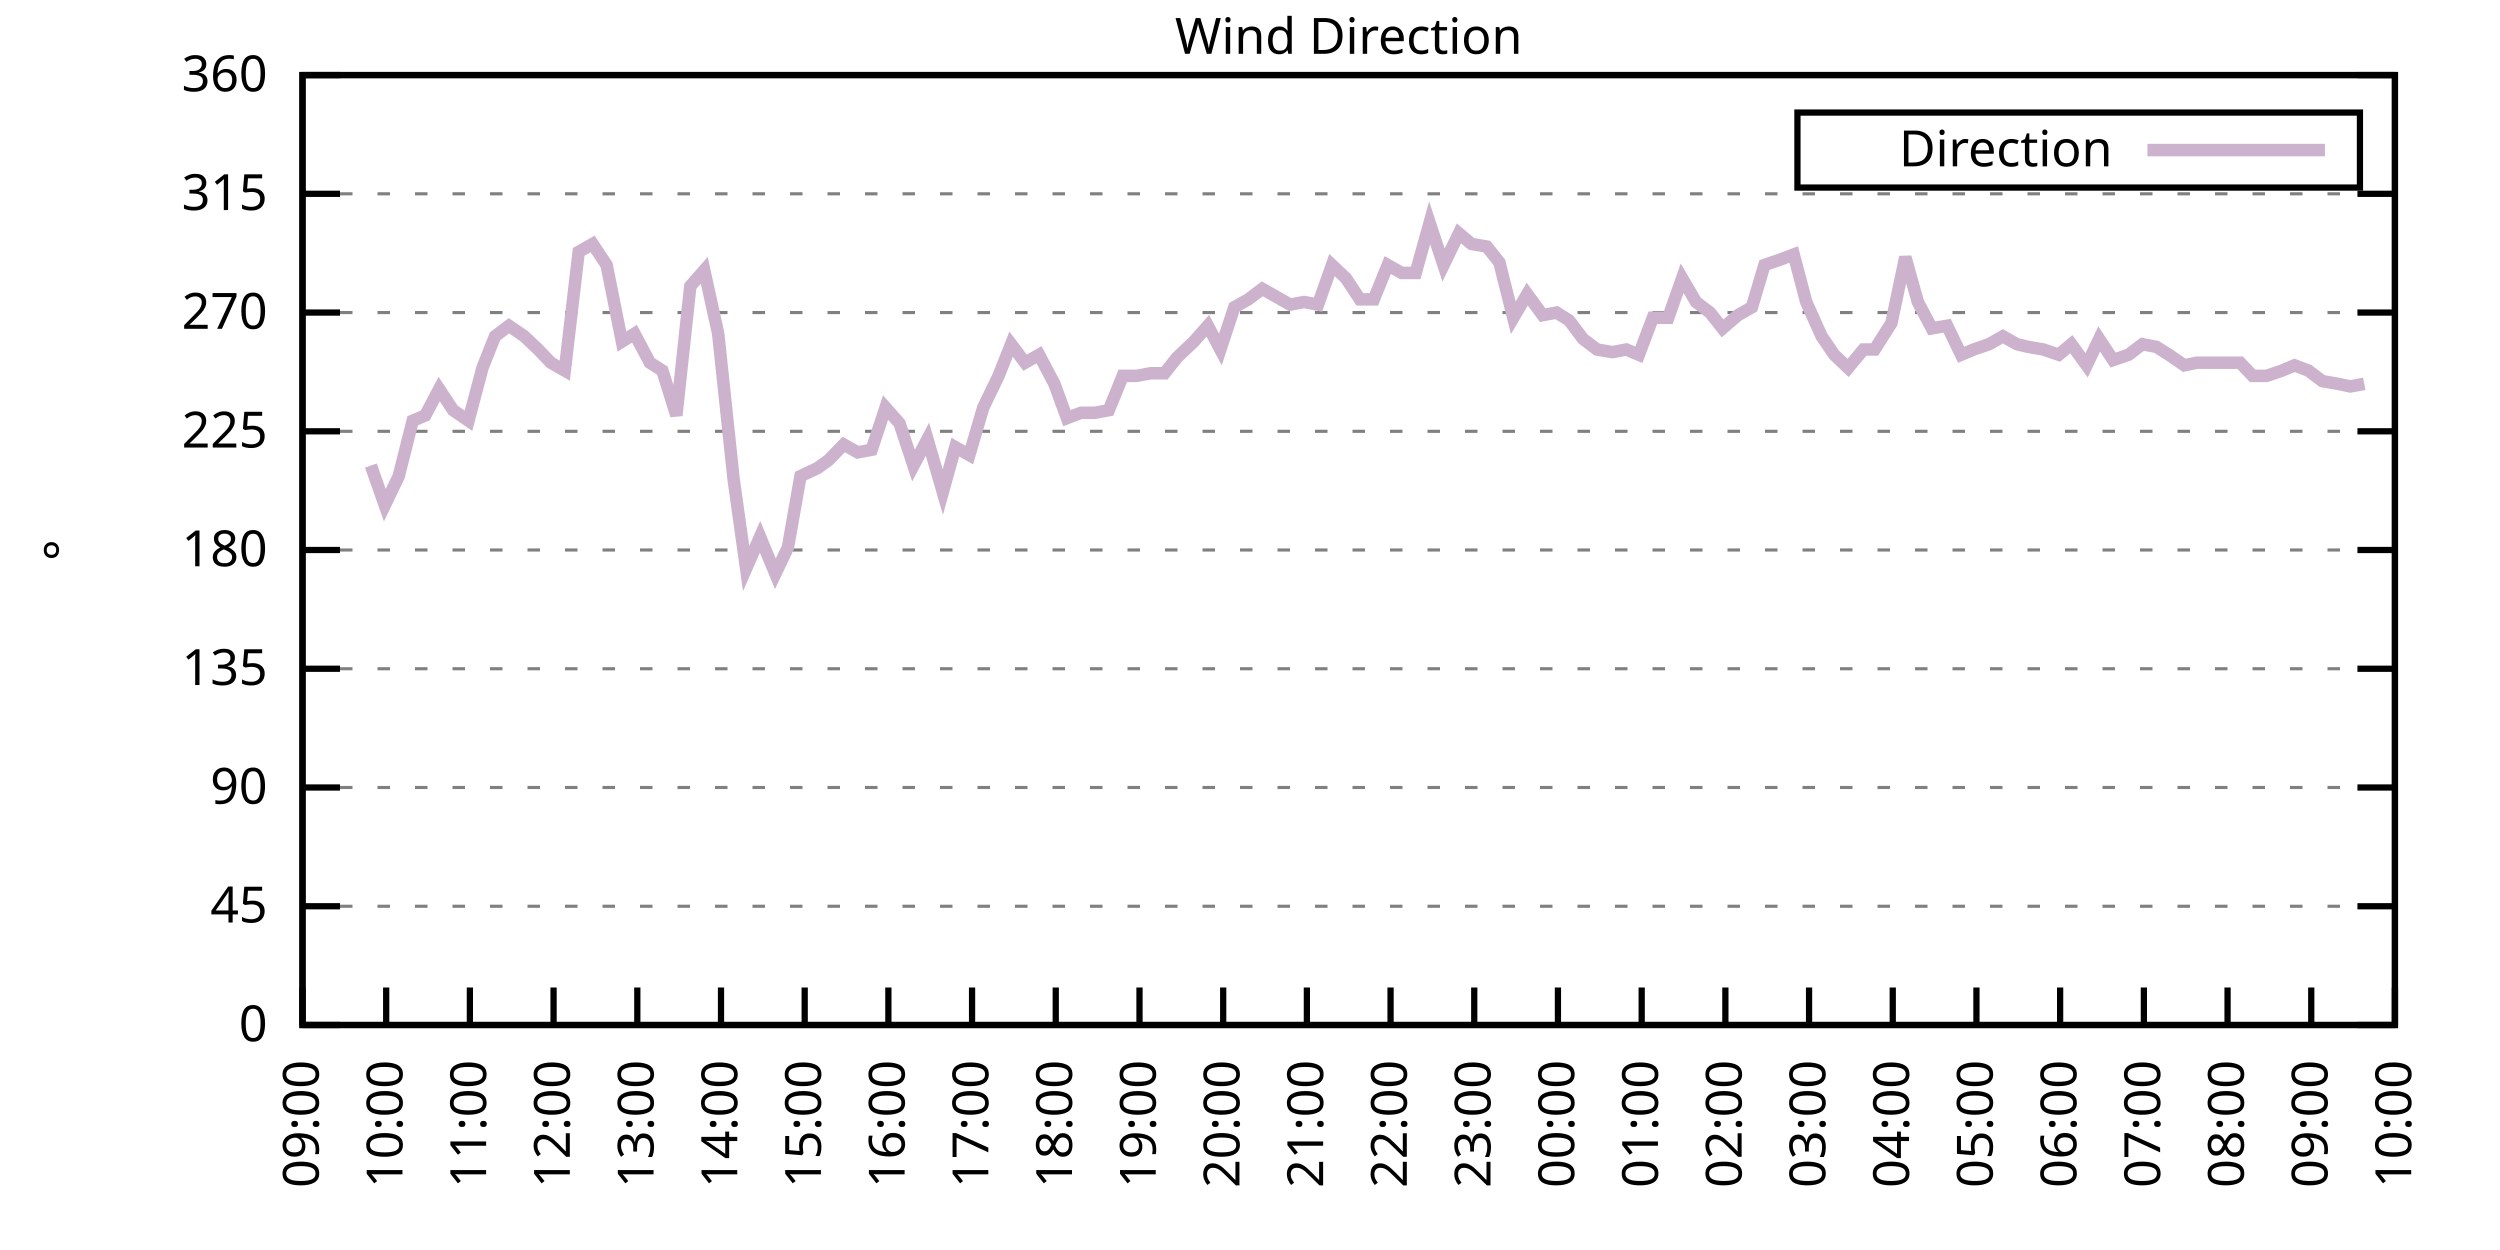
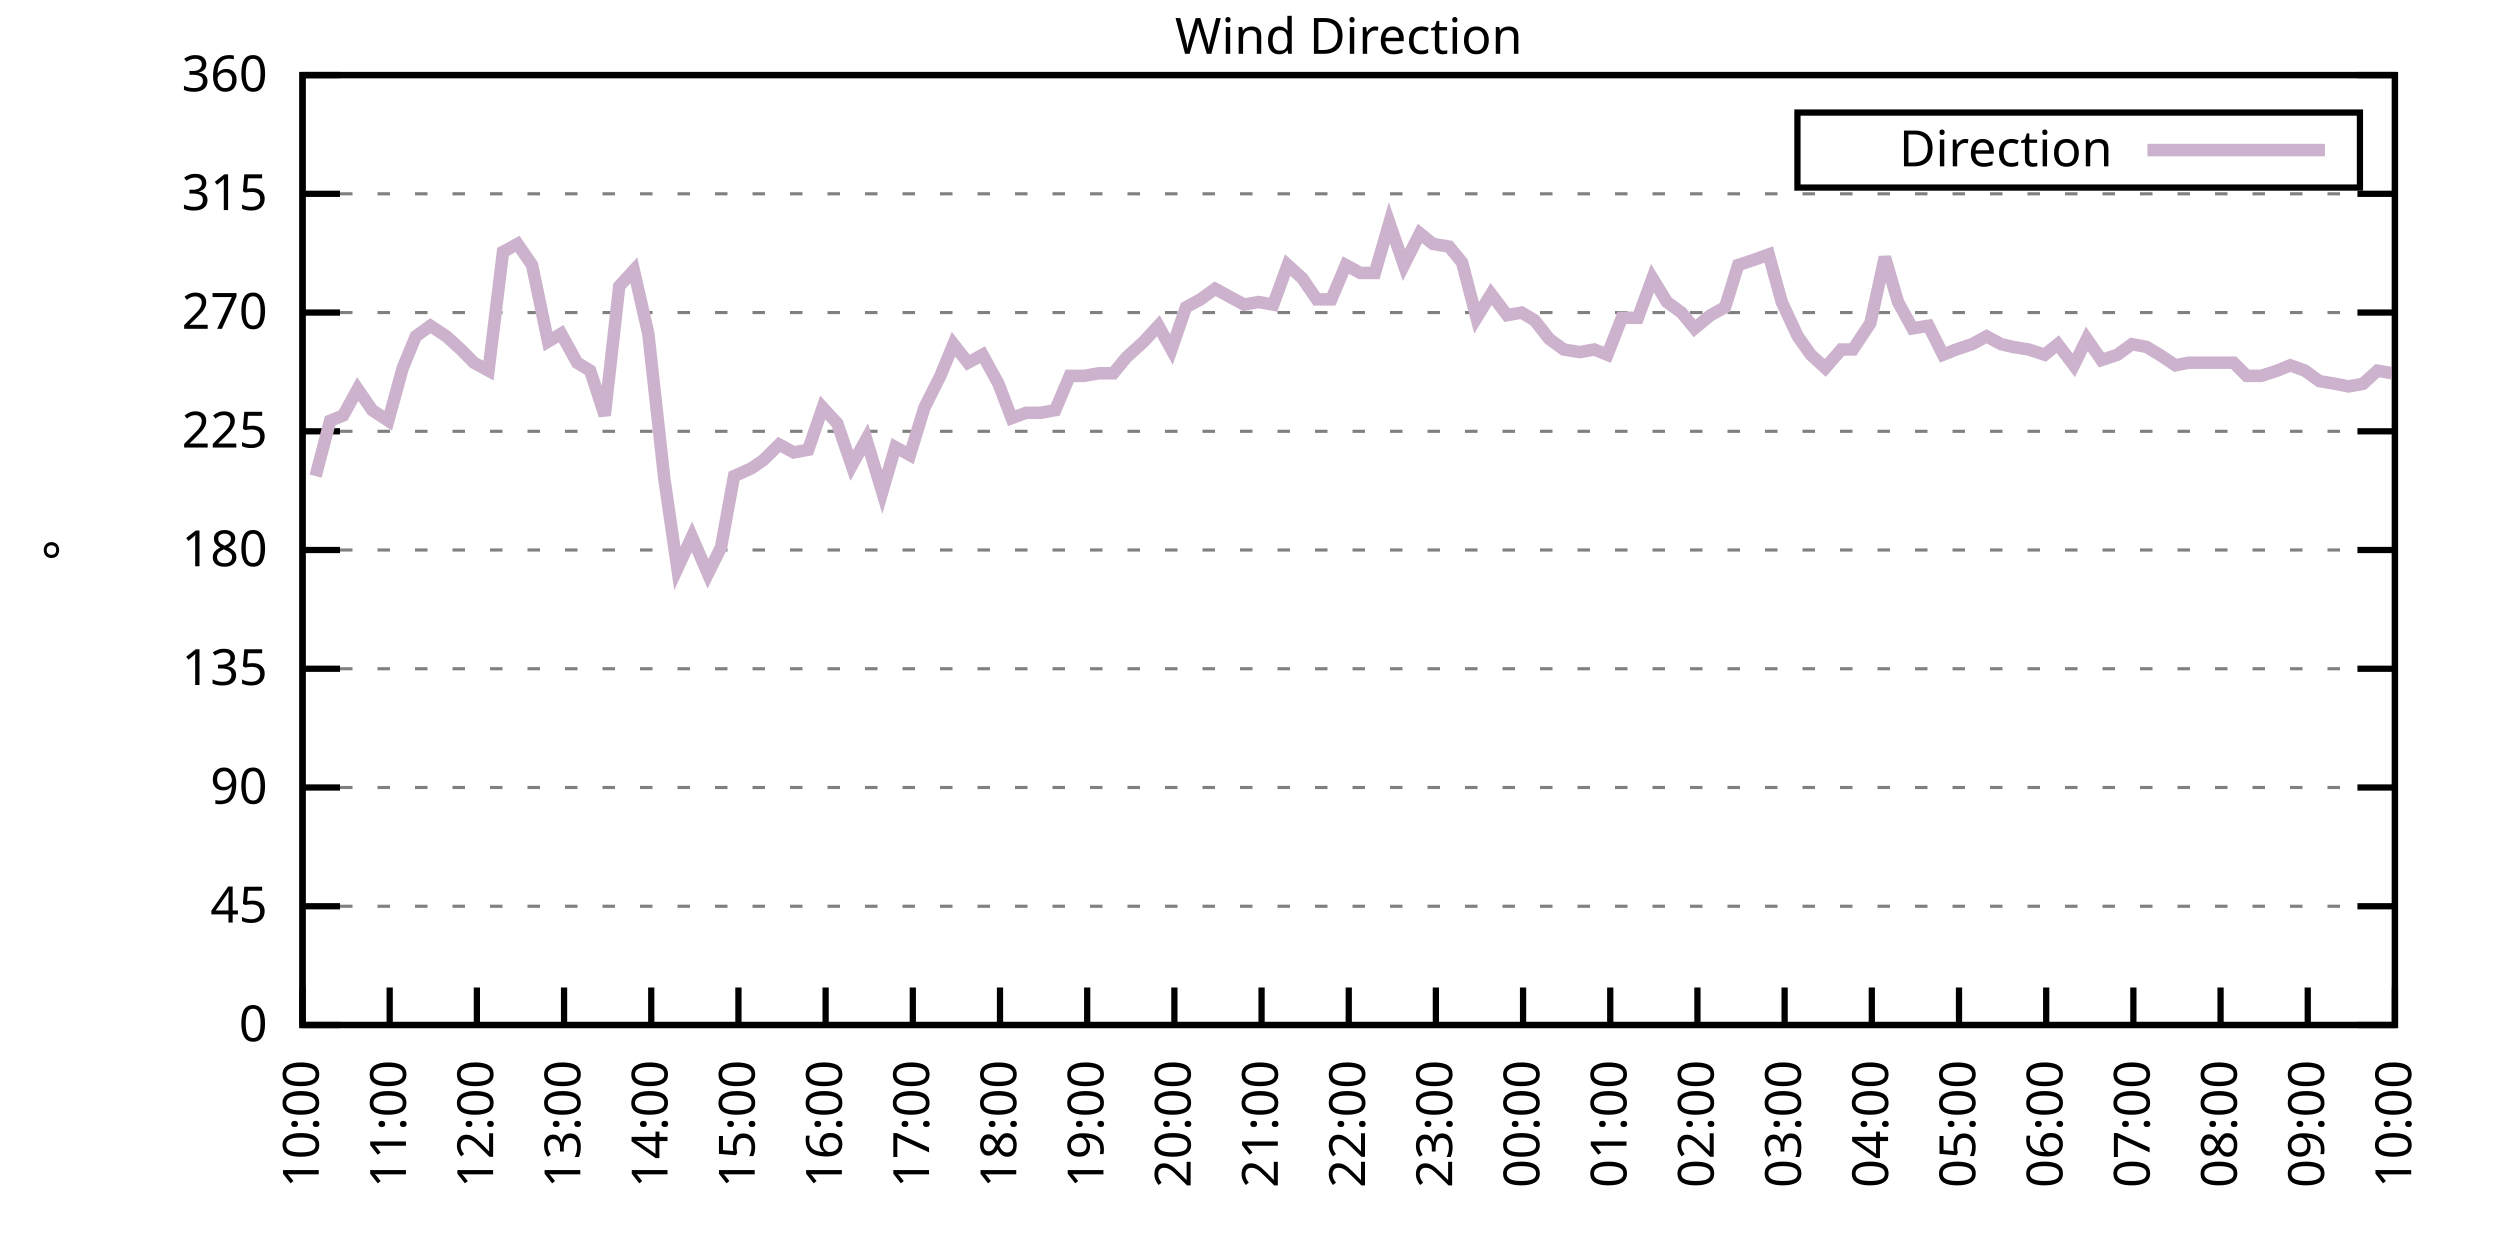
<svg xmlns="http://www.w3.org/2000/svg" xmlns:xlink="http://www.w3.org/1999/xlink" width="400" height="200" viewBox="0 0 400 200">
  <g id="gnuplot_canvas">
    <rect x="0" y="0" width="400" height="200" fill="none" />
    <defs>
      <circle id="gpDot" r="0.5" stroke-width="0.5" stroke="currentColor" />
      <path id="gpPt0" stroke-width="0.333" stroke="currentColor" d="M-1,0 h2 M0,-1 v2" />
      <path id="gpPt1" stroke-width="0.333" stroke="currentColor" d="M-1,-1 L1,1 M1,-1 L-1,1" />
      <path id="gpPt2" stroke-width="0.333" stroke="currentColor" d="M-1,0 L1,0 M0,-1 L0,1 M-1,-1 L1,1 M-1,1 L1,-1" />
      <rect id="gpPt3" stroke-width="0.333" stroke="currentColor" x="-1" y="-1" width="2" height="2" />
      <rect id="gpPt4" stroke-width="0.333" stroke="currentColor" fill="currentColor" x="-1" y="-1" width="2" height="2" />
      <circle id="gpPt5" stroke-width="0.333" stroke="currentColor" cx="0" cy="0" r="1" />
      <use xlink:href="#gpPt5" id="gpPt6" fill="currentColor" stroke="none" />
      <path id="gpPt7" stroke-width="0.333" stroke="currentColor" d="M0,-1.33 L-1.33,0.67 L1.33,0.67 z" />
      <use xlink:href="#gpPt7" id="gpPt8" fill="currentColor" stroke="none" />
      <use xlink:href="#gpPt7" id="gpPt9" stroke="currentColor" transform="rotate(180)" />
      <use xlink:href="#gpPt9" id="gpPt10" fill="currentColor" stroke="none" />
      <use xlink:href="#gpPt3" id="gpPt11" stroke="currentColor" transform="rotate(45)" />
      <use xlink:href="#gpPt11" id="gpPt12" fill="currentColor" stroke="none" />
      <path id="gpPt13" stroke-width="0.333" stroke="currentColor" d="M0,1.330 L1.265,0.411 L0.782,-1.067 L-0.782,-1.076 L-1.265,0.411 z" />
      <use xlink:href="#gpPt13" id="gpPt14" fill="currentColor" stroke="none" />
      <filter id="textbox" filterUnits="objectBoundingBox" x="0" y="0" height="1" width="1">
        <feFlood flood-color="white" flood-opacity="1" result="bgnd" />
        <feComposite in="SourceGraphic" in2="bgnd" operator="atop" />
      </filter>
      <filter id="greybox" filterUnits="objectBoundingBox" x="0" y="0" height="1" width="1">
        <feFlood flood-color="lightgrey" flood-opacity="1" result="grey" />
        <feComposite in="SourceGraphic" in2="grey" operator="atop" />
      </filter>
    </defs>
    <g fill="none" color="white" stroke="currentColor" stroke-width="1.00" stroke-linecap="butt" stroke-linejoin="miter">
</g>
    <g fill="none" color="black" stroke="currentColor" stroke-width="1.00" stroke-linecap="butt" stroke-linejoin="miter">
      <g stroke="none" shape-rendering="crispEdges">
        <polygon fill="rgb(255, 255, 255)" points="48.40,164.00 383.18,164.00 383.18,12.02 48.40,12.02 " />
      </g>
    </g>
    <g fill="none" color="black" stroke="currentColor" stroke-width="1.00" stroke-linecap="butt" stroke-linejoin="miter">
</g>
    <g fill="none" color="black" stroke="black" stroke-width="0.50" stroke-linecap="butt" stroke-linejoin="miter">
</g>
    <g fill="none" color="gray" stroke="currentColor" stroke-width="0.50" stroke-linecap="butt" stroke-linejoin="miter">
      <path stroke="gray" stroke-dasharray="2,4" class="gridline" d="M48.40,164.00 L383.19,164.00  " />
    </g>
    <g fill="none" color="gray" stroke="gray" stroke-width="1.00" stroke-linecap="butt" stroke-linejoin="miter">
</g>
    <g fill="none" color="black" stroke="currentColor" stroke-width="1.00" stroke-linecap="butt" stroke-linejoin="miter">
      <path stroke="black" d="M48.40,164.00 L54.40,164.00 M383.19,164.00 L377.19,164.00  " />
      <g transform="translate(42.80,166.60)" stroke="none" fill="black" font-family="Sans" font-size="8.00" text-anchor="end">
        <text>
          <tspan font-family="Sans"> 0</tspan>
        </text>
      </g>
    </g>
    <g fill="none" color="black" stroke="currentColor" stroke-width="1.00" stroke-linecap="butt" stroke-linejoin="miter">
</g>
    <g fill="none" color="black" stroke="black" stroke-width="0.50" stroke-linecap="butt" stroke-linejoin="miter">
</g>
    <g fill="none" color="gray" stroke="currentColor" stroke-width="0.50" stroke-linecap="butt" stroke-linejoin="miter">
      <path stroke="gray" stroke-dasharray="2,4" class="gridline" d="M48.40,145.00 L383.19,145.00  " />
    </g>
    <g fill="none" color="gray" stroke="gray" stroke-width="1.00" stroke-linecap="butt" stroke-linejoin="miter">
</g>
    <g fill="none" color="black" stroke="currentColor" stroke-width="1.00" stroke-linecap="butt" stroke-linejoin="miter">
      <path stroke="black" d="M48.40,145.00 L54.40,145.00 M383.19,145.00 L377.19,145.00  " />
      <g transform="translate(42.80,147.60)" stroke="none" fill="black" font-family="Sans" font-size="8.00" text-anchor="end">
        <text>
          <tspan font-family="Sans"> 45</tspan>
        </text>
      </g>
    </g>
    <g fill="none" color="black" stroke="currentColor" stroke-width="1.00" stroke-linecap="butt" stroke-linejoin="miter">
</g>
    <g fill="none" color="black" stroke="black" stroke-width="0.50" stroke-linecap="butt" stroke-linejoin="miter">
</g>
    <g fill="none" color="gray" stroke="currentColor" stroke-width="0.50" stroke-linecap="butt" stroke-linejoin="miter">
      <path stroke="gray" stroke-dasharray="2,4" class="gridline" d="M48.40,126.00 L383.19,126.00  " />
    </g>
    <g fill="none" color="gray" stroke="gray" stroke-width="1.00" stroke-linecap="butt" stroke-linejoin="miter">
</g>
    <g fill="none" color="black" stroke="currentColor" stroke-width="1.00" stroke-linecap="butt" stroke-linejoin="miter">
      <path stroke="black" d="M48.40,126.00 L54.40,126.00 M383.19,126.00 L377.19,126.00  " />
      <g transform="translate(42.80,128.60)" stroke="none" fill="black" font-family="Sans" font-size="8.00" text-anchor="end">
        <text>
          <tspan font-family="Sans"> 90</tspan>
        </text>
      </g>
    </g>
    <g fill="none" color="black" stroke="currentColor" stroke-width="1.00" stroke-linecap="butt" stroke-linejoin="miter">
</g>
    <g fill="none" color="black" stroke="black" stroke-width="0.50" stroke-linecap="butt" stroke-linejoin="miter">
</g>
    <g fill="none" color="gray" stroke="currentColor" stroke-width="0.50" stroke-linecap="butt" stroke-linejoin="miter">
      <path stroke="gray" stroke-dasharray="2,4" class="gridline" d="M48.40,107.00 L383.19,107.00  " />
    </g>
    <g fill="none" color="gray" stroke="gray" stroke-width="1.00" stroke-linecap="butt" stroke-linejoin="miter">
</g>
    <g fill="none" color="black" stroke="currentColor" stroke-width="1.00" stroke-linecap="butt" stroke-linejoin="miter">
      <path stroke="black" d="M48.40,107.00 L54.40,107.00 M383.19,107.00 L377.19,107.00  " />
      <g transform="translate(42.80,109.60)" stroke="none" fill="black" font-family="Sans" font-size="8.00" text-anchor="end">
        <text>
          <tspan font-family="Sans"> 135</tspan>
        </text>
      </g>
    </g>
    <g fill="none" color="black" stroke="currentColor" stroke-width="1.00" stroke-linecap="butt" stroke-linejoin="miter">
</g>
    <g fill="none" color="black" stroke="black" stroke-width="0.50" stroke-linecap="butt" stroke-linejoin="miter">
</g>
    <g fill="none" color="gray" stroke="currentColor" stroke-width="0.50" stroke-linecap="butt" stroke-linejoin="miter">
      <path stroke="gray" stroke-dasharray="2,4" class="gridline" d="M48.40,88.00 L383.19,88.00  " />
    </g>
    <g fill="none" color="gray" stroke="gray" stroke-width="1.00" stroke-linecap="butt" stroke-linejoin="miter">
</g>
    <g fill="none" color="black" stroke="currentColor" stroke-width="1.00" stroke-linecap="butt" stroke-linejoin="miter">
      <path stroke="black" d="M48.40,88.00 L54.40,88.00 M383.19,88.00 L377.19,88.00  " />
      <g transform="translate(42.80,90.60)" stroke="none" fill="black" font-family="Sans" font-size="8.00" text-anchor="end">
        <text>
          <tspan font-family="Sans"> 180</tspan>
        </text>
      </g>
    </g>
    <g fill="none" color="black" stroke="currentColor" stroke-width="1.00" stroke-linecap="butt" stroke-linejoin="miter">
</g>
    <g fill="none" color="black" stroke="black" stroke-width="0.50" stroke-linecap="butt" stroke-linejoin="miter">
</g>
    <g fill="none" color="gray" stroke="currentColor" stroke-width="0.50" stroke-linecap="butt" stroke-linejoin="miter">
      <path stroke="gray" stroke-dasharray="2,4" class="gridline" d="M48.40,69.01 L383.19,69.01  " />
    </g>
    <g fill="none" color="gray" stroke="gray" stroke-width="1.00" stroke-linecap="butt" stroke-linejoin="miter">
</g>
    <g fill="none" color="black" stroke="currentColor" stroke-width="1.00" stroke-linecap="butt" stroke-linejoin="miter">
      <path stroke="black" d="M48.40,69.01 L54.40,69.01 M383.19,69.01 L377.19,69.01  " />
      <g transform="translate(42.80,71.61)" stroke="none" fill="black" font-family="Sans" font-size="8.00" text-anchor="end">
        <text>
          <tspan font-family="Sans"> 225</tspan>
        </text>
      </g>
    </g>
    <g fill="none" color="black" stroke="currentColor" stroke-width="1.00" stroke-linecap="butt" stroke-linejoin="miter">
</g>
    <g fill="none" color="black" stroke="black" stroke-width="0.50" stroke-linecap="butt" stroke-linejoin="miter">
</g>
    <g fill="none" color="gray" stroke="currentColor" stroke-width="0.50" stroke-linecap="butt" stroke-linejoin="miter">
      <path stroke="gray" stroke-dasharray="2,4" class="gridline" d="M48.40,50.01 L383.19,50.01  " />
    </g>
    <g fill="none" color="gray" stroke="gray" stroke-width="1.00" stroke-linecap="butt" stroke-linejoin="miter">
</g>
    <g fill="none" color="black" stroke="currentColor" stroke-width="1.00" stroke-linecap="butt" stroke-linejoin="miter">
      <path stroke="black" d="M48.40,50.01 L54.40,50.01 M383.19,50.01 L377.19,50.01  " />
      <g transform="translate(42.80,52.61)" stroke="none" fill="black" font-family="Sans" font-size="8.00" text-anchor="end">
        <text>
          <tspan font-family="Sans"> 270</tspan>
        </text>
      </g>
    </g>
    <g fill="none" color="black" stroke="currentColor" stroke-width="1.00" stroke-linecap="butt" stroke-linejoin="miter">
</g>
    <g fill="none" color="black" stroke="black" stroke-width="0.50" stroke-linecap="butt" stroke-linejoin="miter">
</g>
    <g fill="none" color="gray" stroke="currentColor" stroke-width="0.50" stroke-linecap="butt" stroke-linejoin="miter">
      <path stroke="gray" stroke-dasharray="2,4" class="gridline" d="M48.40,31.01 L383.19,31.01  " />
    </g>
    <g fill="none" color="gray" stroke="gray" stroke-width="1.00" stroke-linecap="butt" stroke-linejoin="miter">
</g>
    <g fill="none" color="black" stroke="currentColor" stroke-width="1.00" stroke-linecap="butt" stroke-linejoin="miter">
      <path stroke="black" d="M48.40,31.01 L54.40,31.01 M383.19,31.01 L377.19,31.01  " />
      <g transform="translate(42.80,33.61)" stroke="none" fill="black" font-family="Sans" font-size="8.00" text-anchor="end">
        <text>
          <tspan font-family="Sans"> 315</tspan>
        </text>
      </g>
    </g>
    <g fill="none" color="black" stroke="currentColor" stroke-width="1.00" stroke-linecap="butt" stroke-linejoin="miter">
</g>
    <g fill="none" color="black" stroke="black" stroke-width="0.50" stroke-linecap="butt" stroke-linejoin="miter">
</g>
    <g fill="none" color="gray" stroke="currentColor" stroke-width="0.50" stroke-linecap="butt" stroke-linejoin="miter">
      <path stroke="gray" stroke-dasharray="2,4" class="gridline" d="M48.40,12.01 L383.19,12.01  " />
    </g>
    <g fill="none" color="gray" stroke="gray" stroke-width="1.00" stroke-linecap="butt" stroke-linejoin="miter">
</g>
    <g fill="none" color="black" stroke="currentColor" stroke-width="1.00" stroke-linecap="butt" stroke-linejoin="miter">
      <path stroke="black" d="M48.40,12.01 L54.40,12.01 M383.19,12.01 L377.19,12.01  " />
      <g transform="translate(42.80,14.61)" stroke="none" fill="black" font-family="Sans" font-size="8.00" text-anchor="end">
        <text>
          <tspan font-family="Sans"> 360</tspan>
        </text>
      </g>
    </g>
    <g fill="none" color="black" stroke="currentColor" stroke-width="1.00" stroke-linecap="butt" stroke-linejoin="miter">
      <path stroke="black" d="M48.40,164.00 L48.40,158.00  " />
      <g transform="translate(51.00,169.60) rotate(270.00)" stroke="none" fill="black" font-family="Sans" font-size="8.00" text-anchor="end">
        <text>
-           <tspan font-family="Sans">09:00</tspan>
-         </text>
-       </g>
-     </g>
-     <g fill="none" color="black" stroke="currentColor" stroke-width="1.00" stroke-linecap="butt" stroke-linejoin="miter">
-       <path stroke="black" d="M61.79,164.00 L61.79,158.00  " />
-       <g transform="translate(64.39,169.60) rotate(270.00)" stroke="none" fill="black" font-family="Sans" font-size="8.00" text-anchor="end">
-         <text>
          <tspan font-family="Sans">10:00</tspan>
        </text>
      </g>
    </g>
    <g fill="none" color="black" stroke="currentColor" stroke-width="1.00" stroke-linecap="butt" stroke-linejoin="miter">
-       <path stroke="black" d="M75.18,164.00 L75.18,158.00  " />
-       <g transform="translate(77.78,169.60) rotate(270.00)" stroke="none" fill="black" font-family="Sans" font-size="8.00" text-anchor="end">
+       <path stroke="black" d="M62.35,164.00 L62.35,158.00  " />
+       <g transform="translate(64.95,169.60) rotate(270.00)" stroke="none" fill="black" font-family="Sans" font-size="8.00" text-anchor="end">
        <text>
          <tspan font-family="Sans">11:00</tspan>
        </text>
      </g>
    </g>
    <g fill="none" color="black" stroke="currentColor" stroke-width="1.00" stroke-linecap="butt" stroke-linejoin="miter">
-       <path stroke="black" d="M88.57,164.00 L88.57,158.00  " />
-       <g transform="translate(91.17,169.60) rotate(270.00)" stroke="none" fill="black" font-family="Sans" font-size="8.00" text-anchor="end">
+       <path stroke="black" d="M76.30,164.00 L76.30,158.00  " />
+       <g transform="translate(78.90,169.60) rotate(270.00)" stroke="none" fill="black" font-family="Sans" font-size="8.00" text-anchor="end">
        <text>
          <tspan font-family="Sans">12:00</tspan>
        </text>
      </g>
    </g>
    <g fill="none" color="black" stroke="currentColor" stroke-width="1.00" stroke-linecap="butt" stroke-linejoin="miter">
-       <path stroke="black" d="M101.97,164.00 L101.97,158.00  " />
-       <g transform="translate(104.57,169.60) rotate(270.00)" stroke="none" fill="black" font-family="Sans" font-size="8.00" text-anchor="end">
+       <path stroke="black" d="M90.25,164.00 L90.25,158.00  " />
+       <g transform="translate(92.85,169.60) rotate(270.00)" stroke="none" fill="black" font-family="Sans" font-size="8.00" text-anchor="end">
        <text>
          <tspan font-family="Sans">13:00</tspan>
        </text>
      </g>
    </g>
    <g fill="none" color="black" stroke="currentColor" stroke-width="1.00" stroke-linecap="butt" stroke-linejoin="miter">
-       <path stroke="black" d="M115.36,164.00 L115.36,158.00  " />
-       <g transform="translate(117.96,169.60) rotate(270.00)" stroke="none" fill="black" font-family="Sans" font-size="8.00" text-anchor="end">
+       <path stroke="black" d="M104.20,164.00 L104.20,158.00  " />
+       <g transform="translate(106.80,169.60) rotate(270.00)" stroke="none" fill="black" font-family="Sans" font-size="8.00" text-anchor="end">
        <text>
          <tspan font-family="Sans">14:00</tspan>
        </text>
      </g>
    </g>
    <g fill="none" color="black" stroke="currentColor" stroke-width="1.00" stroke-linecap="butt" stroke-linejoin="miter">
-       <path stroke="black" d="M128.75,164.00 L128.75,158.00  " />
-       <g transform="translate(131.35,169.60) rotate(270.00)" stroke="none" fill="black" font-family="Sans" font-size="8.00" text-anchor="end">
+       <path stroke="black" d="M118.15,164.00 L118.15,158.00  " />
+       <g transform="translate(120.75,169.60) rotate(270.00)" stroke="none" fill="black" font-family="Sans" font-size="8.00" text-anchor="end">
        <text>
          <tspan font-family="Sans">15:00</tspan>
        </text>
      </g>
    </g>
    <g fill="none" color="black" stroke="currentColor" stroke-width="1.00" stroke-linecap="butt" stroke-linejoin="miter">
-       <path stroke="black" d="M142.14,164.00 L142.14,158.00  " />
-       <g transform="translate(144.74,169.60) rotate(270.00)" stroke="none" fill="black" font-family="Sans" font-size="8.00" text-anchor="end">
+       <path stroke="black" d="M132.10,164.00 L132.10,158.00  " />
+       <g transform="translate(134.70,169.60) rotate(270.00)" stroke="none" fill="black" font-family="Sans" font-size="8.00" text-anchor="end">
        <text>
          <tspan font-family="Sans">16:00</tspan>
        </text>
      </g>
    </g>
    <g fill="none" color="black" stroke="currentColor" stroke-width="1.00" stroke-linecap="butt" stroke-linejoin="miter">
-       <path stroke="black" d="M155.53,164.00 L155.53,158.00  " />
-       <g transform="translate(158.13,169.60) rotate(270.00)" stroke="none" fill="black" font-family="Sans" font-size="8.00" text-anchor="end">
+       <path stroke="black" d="M146.05,164.00 L146.05,158.00  " />
+       <g transform="translate(148.65,169.60) rotate(270.00)" stroke="none" fill="black" font-family="Sans" font-size="8.00" text-anchor="end">
        <text>
          <tspan font-family="Sans">17:00</tspan>
        </text>
      </g>
    </g>
    <g fill="none" color="black" stroke="currentColor" stroke-width="1.00" stroke-linecap="butt" stroke-linejoin="miter">
-       <path stroke="black" d="M168.92,164.00 L168.92,158.00  " />
-       <g transform="translate(171.52,169.60) rotate(270.00)" stroke="none" fill="black" font-family="Sans" font-size="8.00" text-anchor="end">
+       <path stroke="black" d="M160.00,164.00 L160.00,158.00  " />
+       <g transform="translate(162.60,169.60) rotate(270.00)" stroke="none" fill="black" font-family="Sans" font-size="8.00" text-anchor="end">
        <text>
          <tspan font-family="Sans">18:00</tspan>
        </text>
      </g>
    </g>
    <g fill="none" color="black" stroke="currentColor" stroke-width="1.00" stroke-linecap="butt" stroke-linejoin="miter">
-       <path stroke="black" d="M182.32,164.00 L182.32,158.00  " />
-       <g transform="translate(184.92,169.60) rotate(270.00)" stroke="none" fill="black" font-family="Sans" font-size="8.00" text-anchor="end">
+       <path stroke="black" d="M173.95,164.00 L173.95,158.00  " />
+       <g transform="translate(176.55,169.60) rotate(270.00)" stroke="none" fill="black" font-family="Sans" font-size="8.00" text-anchor="end">
        <text>
          <tspan font-family="Sans">19:00</tspan>
        </text>
      </g>
    </g>
    <g fill="none" color="black" stroke="currentColor" stroke-width="1.00" stroke-linecap="butt" stroke-linejoin="miter">
-       <path stroke="black" d="M195.71,164.00 L195.71,158.00  " />
-       <g transform="translate(198.31,169.60) rotate(270.00)" stroke="none" fill="black" font-family="Sans" font-size="8.00" text-anchor="end">
+       <path stroke="black" d="M187.90,164.00 L187.90,158.00  " />
+       <g transform="translate(190.50,169.60) rotate(270.00)" stroke="none" fill="black" font-family="Sans" font-size="8.00" text-anchor="end">
        <text>
          <tspan font-family="Sans">20:00</tspan>
        </text>
      </g>
    </g>
    <g fill="none" color="black" stroke="currentColor" stroke-width="1.00" stroke-linecap="butt" stroke-linejoin="miter">
-       <path stroke="black" d="M209.10,164.00 L209.10,158.00  " />
-       <g transform="translate(211.70,169.60) rotate(270.00)" stroke="none" fill="black" font-family="Sans" font-size="8.00" text-anchor="end">
+       <path stroke="black" d="M201.85,164.00 L201.85,158.00  " />
+       <g transform="translate(204.45,169.60) rotate(270.00)" stroke="none" fill="black" font-family="Sans" font-size="8.00" text-anchor="end">
        <text>
          <tspan font-family="Sans">21:00</tspan>
        </text>
      </g>
    </g>
    <g fill="none" color="black" stroke="currentColor" stroke-width="1.00" stroke-linecap="butt" stroke-linejoin="miter">
-       <path stroke="black" d="M222.49,164.00 L222.49,158.00  " />
-       <g transform="translate(225.09,169.60) rotate(270.00)" stroke="none" fill="black" font-family="Sans" font-size="8.00" text-anchor="end">
+       <path stroke="black" d="M215.80,164.00 L215.80,158.00  " />
+       <g transform="translate(218.40,169.60) rotate(270.00)" stroke="none" fill="black" font-family="Sans" font-size="8.00" text-anchor="end">
        <text>
          <tspan font-family="Sans">22:00</tspan>
        </text>
      </g>
    </g>
    <g fill="none" color="black" stroke="currentColor" stroke-width="1.00" stroke-linecap="butt" stroke-linejoin="miter">
-       <path stroke="black" d="M235.88,164.00 L235.88,158.00  " />
-       <g transform="translate(238.48,169.60) rotate(270.00)" stroke="none" fill="black" font-family="Sans" font-size="8.00" text-anchor="end">
+       <path stroke="black" d="M229.74,164.00 L229.74,158.00  " />
+       <g transform="translate(232.34,169.60) rotate(270.00)" stroke="none" fill="black" font-family="Sans" font-size="8.00" text-anchor="end">
        <text>
          <tspan font-family="Sans">23:00</tspan>
        </text>
      </g>
    </g>
    <g fill="none" color="black" stroke="currentColor" stroke-width="1.00" stroke-linecap="butt" stroke-linejoin="miter">
-       <path stroke="black" d="M249.27,164.00 L249.27,158.00  " />
-       <g transform="translate(251.87,169.60) rotate(270.00)" stroke="none" fill="black" font-family="Sans" font-size="8.00" text-anchor="end">
+       <path stroke="black" d="M243.69,164.00 L243.69,158.00  " />
+       <g transform="translate(246.29,169.60) rotate(270.00)" stroke="none" fill="black" font-family="Sans" font-size="8.00" text-anchor="end">
        <text>
          <tspan font-family="Sans">00:00</tspan>
        </text>
      </g>
    </g>
    <g fill="none" color="black" stroke="currentColor" stroke-width="1.00" stroke-linecap="butt" stroke-linejoin="miter">
-       <path stroke="black" d="M262.67,164.00 L262.67,158.00  " />
-       <g transform="translate(265.27,169.60) rotate(270.00)" stroke="none" fill="black" font-family="Sans" font-size="8.00" text-anchor="end">
+       <path stroke="black" d="M257.64,164.00 L257.64,158.00  " />
+       <g transform="translate(260.24,169.60) rotate(270.00)" stroke="none" fill="black" font-family="Sans" font-size="8.00" text-anchor="end">
        <text>
          <tspan font-family="Sans">01:00</tspan>
        </text>
      </g>
    </g>
    <g fill="none" color="black" stroke="currentColor" stroke-width="1.00" stroke-linecap="butt" stroke-linejoin="miter">
-       <path stroke="black" d="M276.06,164.00 L276.06,158.00  " />
-       <g transform="translate(278.66,169.60) rotate(270.00)" stroke="none" fill="black" font-family="Sans" font-size="8.00" text-anchor="end">
+       <path stroke="black" d="M271.59,164.00 L271.59,158.00  " />
+       <g transform="translate(274.19,169.60) rotate(270.00)" stroke="none" fill="black" font-family="Sans" font-size="8.00" text-anchor="end">
        <text>
          <tspan font-family="Sans">02:00</tspan>
        </text>
      </g>
    </g>
    <g fill="none" color="black" stroke="currentColor" stroke-width="1.00" stroke-linecap="butt" stroke-linejoin="miter">
-       <path stroke="black" d="M289.45,164.00 L289.45,158.00  " />
-       <g transform="translate(292.05,169.60) rotate(270.00)" stroke="none" fill="black" font-family="Sans" font-size="8.00" text-anchor="end">
+       <path stroke="black" d="M285.54,164.00 L285.54,158.00  " />
+       <g transform="translate(288.14,169.60) rotate(270.00)" stroke="none" fill="black" font-family="Sans" font-size="8.00" text-anchor="end">
        <text>
          <tspan font-family="Sans">03:00</tspan>
        </text>
      </g>
    </g>
    <g fill="none" color="black" stroke="currentColor" stroke-width="1.00" stroke-linecap="butt" stroke-linejoin="miter">
-       <path stroke="black" d="M302.84,164.00 L302.84,158.00  " />
-       <g transform="translate(305.44,169.60) rotate(270.00)" stroke="none" fill="black" font-family="Sans" font-size="8.00" text-anchor="end">
+       <path stroke="black" d="M299.49,164.00 L299.49,158.00  " />
+       <g transform="translate(302.09,169.60) rotate(270.00)" stroke="none" fill="black" font-family="Sans" font-size="8.00" text-anchor="end">
        <text>
          <tspan font-family="Sans">04:00</tspan>
        </text>
      </g>
    </g>
    <g fill="none" color="black" stroke="currentColor" stroke-width="1.00" stroke-linecap="butt" stroke-linejoin="miter">
-       <path stroke="black" d="M316.23,164.00 L316.23,158.00  " />
-       <g transform="translate(318.83,169.60) rotate(270.00)" stroke="none" fill="black" font-family="Sans" font-size="8.00" text-anchor="end">
+       <path stroke="black" d="M313.44,164.00 L313.44,158.00  " />
+       <g transform="translate(316.04,169.60) rotate(270.00)" stroke="none" fill="black" font-family="Sans" font-size="8.00" text-anchor="end">
        <text>
          <tspan font-family="Sans">05:00</tspan>
        </text>
      </g>
    </g>
    <g fill="none" color="black" stroke="currentColor" stroke-width="1.00" stroke-linecap="butt" stroke-linejoin="miter">
-       <path stroke="black" d="M329.62,164.00 L329.62,158.00  " />
-       <g transform="translate(332.22,169.60) rotate(270.00)" stroke="none" fill="black" font-family="Sans" font-size="8.00" text-anchor="end">
+       <path stroke="black" d="M327.39,164.00 L327.39,158.00  " />
+       <g transform="translate(329.99,169.60) rotate(270.00)" stroke="none" fill="black" font-family="Sans" font-size="8.00" text-anchor="end">
        <text>
          <tspan font-family="Sans">06:00</tspan>
        </text>
      </g>
    </g>
    <g fill="none" color="black" stroke="currentColor" stroke-width="1.00" stroke-linecap="butt" stroke-linejoin="miter">
-       <path stroke="black" d="M343.02,164.00 L343.02,158.00  " />
-       <g transform="translate(345.62,169.60) rotate(270.00)" stroke="none" fill="black" font-family="Sans" font-size="8.00" text-anchor="end">
+       <path stroke="black" d="M341.34,164.00 L341.34,158.00  " />
+       <g transform="translate(343.94,169.60) rotate(270.00)" stroke="none" fill="black" font-family="Sans" font-size="8.00" text-anchor="end">
        <text>
          <tspan font-family="Sans">07:00</tspan>
        </text>
      </g>
    </g>
    <g fill="none" color="black" stroke="currentColor" stroke-width="1.00" stroke-linecap="butt" stroke-linejoin="miter">
-       <path stroke="black" d="M356.41,164.00 L356.41,158.00  " />
-       <g transform="translate(359.01,169.60) rotate(270.00)" stroke="none" fill="black" font-family="Sans" font-size="8.00" text-anchor="end">
+       <path stroke="black" d="M355.29,164.00 L355.29,158.00  " />
+       <g transform="translate(357.89,169.60) rotate(270.00)" stroke="none" fill="black" font-family="Sans" font-size="8.00" text-anchor="end">
        <text>
          <tspan font-family="Sans">08:00</tspan>
        </text>
      </g>
    </g>
    <g fill="none" color="black" stroke="currentColor" stroke-width="1.00" stroke-linecap="butt" stroke-linejoin="miter">
-       <path stroke="black" d="M369.80,164.00 L369.80,158.00  " />
-       <g transform="translate(372.40,169.60) rotate(270.00)" stroke="none" fill="black" font-family="Sans" font-size="8.00" text-anchor="end">
+       <path stroke="black" d="M369.24,164.00 L369.24,158.00  " />
+       <g transform="translate(371.84,169.60) rotate(270.00)" stroke="none" fill="black" font-family="Sans" font-size="8.00" text-anchor="end">
        <text>
          <tspan font-family="Sans">09:00</tspan>
        </text>
      </g>
    </g>
    <g fill="none" color="black" stroke="currentColor" stroke-width="1.00" stroke-linecap="butt" stroke-linejoin="miter">
      <path stroke="black" d="M383.19,164.00 L383.19,158.00  " />
      <g transform="translate(385.79,169.60) rotate(270.00)" stroke="none" fill="black" font-family="Sans" font-size="8.00" text-anchor="end">
        <text>
          <tspan font-family="Sans">10:00</tspan>
        </text>
      </g>
    </g>
    <g fill="none" color="black" stroke="currentColor" stroke-width="1.00" stroke-linecap="butt" stroke-linejoin="miter">
</g>
    <g fill="none" color="black" stroke="currentColor" stroke-width="1.00" stroke-linecap="butt" stroke-linejoin="miter">
      <path stroke="black" d="M48.40,12.01 L48.40,164.00 L383.19,164.00 L383.19,12.01 L48.40,12.01 Z  " />
    </g>
    <g fill="none" color="black" stroke="currentColor" stroke-width="1.00" stroke-linecap="butt" stroke-linejoin="miter">
</g>
    <g fill="none" color="black" stroke="currentColor" stroke-width="1.00" stroke-linecap="butt" stroke-linejoin="miter">
      <path stroke="black" d="M287.59,30.01 L287.59,18.01 L377.59,18.01 L377.59,30.01 L287.59,30.01 Z  " />
    </g>
    <g id="Wind_direction_plot_1">
      <g fill="none" color="white" stroke="black" stroke-width="2.00" stroke-linecap="butt" stroke-linejoin="miter">
</g>
      <g fill="none" color="black" stroke="currentColor" stroke-width="2.00" stroke-linecap="butt" stroke-linejoin="miter">
        <g transform="translate(337.99,26.61)" stroke="none" fill="black" font-family="Sans" font-size="8.00" text-anchor="end">
          <text>
            <tspan font-family="Sans">Direction</tspan>
          </text>
        </g>
      </g>
      <g fill="none" color="black" stroke="currentColor" stroke-width="2.00" stroke-linecap="butt" stroke-linejoin="miter">
-         <path stroke="rgb(204, 178, 204)" d="M343.59,24.01 L371.99,24.01 M59.34,74.49 L61.57,80.83 L63.80,76.18 L66.03,67.32 L68.04,66.47 L70.27,62.25   L72.50,65.63 L74.96,67.32 L77.19,58.87 L79.20,53.81 L81.43,52.12 L83.89,53.81 L86.12,55.92 L88.13,58.03   L90.36,59.30 L92.59,40.30 L94.82,39.03 L97.06,42.41 L99.51,54.65 L101.52,53.39 L103.98,58.03 L105.98,59.30   L108.22,66.47 L110.45,45.79 L112.68,43.25 L114.91,53.39 L117.37,76.61 L119.38,90.96 L121.61,85.89 L124.06,91.80   L126.07,87.58 L128.08,76.18 L130.76,74.92 L132.54,73.65 L135.00,71.12 L137.23,72.38 L139.46,71.96 L141.69,65.21   L143.93,67.74 L146.16,74.49 L148.39,70.27 L150.85,78.72 L152.85,71.54 L155.09,72.81 L157.32,65.21 L159.77,60.14   L161.78,55.07 L164.01,58.03 L166.25,56.76 L168.70,61.41 L170.71,66.90 L172.94,66.05 L175.17,66.05 L177.41,65.63   L179.64,60.14 L181.87,60.14 L184.10,59.72 L186.33,59.72 L188.34,57.18 L191.02,54.65 L193.25,52.12 L195.26,55.92   L197.49,49.16 L199.73,47.90 L201.96,46.21 L204.19,47.47 L206.42,48.74 L208.65,48.32 L210.88,48.74 L213.12,42.41   L215.35,44.52 L217.58,47.90 L219.81,47.90 L222.04,42.41 L224.28,43.67 L226.51,43.67 L228.74,35.65 L230.97,42.41   L233.43,37.34 L235.44,39.03 L237.89,39.45 L239.90,41.99 L242.13,50.85 L244.36,47.05 L246.82,50.43 L249.05,50.01   L251.06,51.27 L253.29,54.23 L255.52,55.92 L257.98,56.34 L260.21,55.92 L262.22,56.76 L264.45,50.85 L266.91,50.85   L269.14,44.52 L271.37,48.32 L273.60,50.01 L275.61,52.54 L278.07,50.43 L280.30,49.16 L282.31,42.41 L284.76,41.56   L286.99,40.72 L289.00,48.32 L291.46,53.81 L293.47,56.76 L295.70,58.87 L298.15,55.92 L299.94,55.92 L302.62,51.70   L304.85,41.14 L306.86,48.32 L309.09,52.54 L311.54,52.12 L313.78,56.76 L315.79,55.92 L318.24,55.07 L320.47,53.81   L322.70,55.07 L324.49,55.50 L326.95,55.92 L329.40,56.76 L331.41,55.07 L333.86,58.45 L335.87,54.23 L338.10,57.61   L340.56,56.76 L342.79,55.07 L345.02,55.50 L347.03,56.76 L349.49,58.45 L351.50,58.03 L353.95,58.03 L356.18,58.03   L358.42,58.03 L360.42,60.14 L362.66,60.14 L365.11,59.30 L367.12,58.45 L369.35,59.30 L371.58,60.98 L374.04,61.41   L376.05,61.83 L378.28,61.41  " />
+         <path stroke="rgb(204, 178, 204)" d="M343.59,24.01 L371.99,24.01 M50.49,76.18 L52.82,67.32 L54.91,66.47 L57.23,62.25 L59.56,65.63 L62.12,67.32   L64.44,58.87 L66.53,53.81 L68.86,52.12 L71.42,53.81 L73.74,55.92 L75.83,58.03 L78.16,59.30 L80.48,40.30   L82.81,39.03 L85.13,42.41 L87.69,54.65 L89.78,53.39 L92.34,58.03 L94.43,59.30 L96.76,66.47 L99.08,45.79   L101.41,43.25 L103.73,53.39 L106.29,76.61 L108.38,90.96 L110.71,85.89 L113.27,91.80 L115.36,87.58 L117.45,76.18   L120.24,74.92 L122.10,73.65 L124.66,71.12 L126.98,72.38 L129.31,71.96 L131.63,65.21 L133.96,67.74 L136.28,74.49   L138.61,70.27 L141.16,78.72 L143.26,71.54 L145.58,72.81 L147.91,65.21 L150.46,60.14 L152.56,55.07 L154.88,58.03   L157.21,56.76 L159.76,61.41 L161.86,66.90 L164.18,66.05 L166.51,66.05 L168.83,65.63 L171.16,60.14 L173.48,60.14   L175.81,59.72 L178.13,59.72 L180.22,57.18 L183.01,54.65 L185.34,52.12 L187.43,55.92 L189.76,49.16 L192.08,47.90   L194.41,46.21 L196.73,47.47 L199.06,48.74 L201.38,48.32 L203.71,48.74 L206.03,42.41 L208.36,44.52 L210.68,47.90   L213.01,47.90 L215.33,42.41 L217.65,43.67 L219.98,43.67 L222.30,35.65 L224.63,42.41 L227.19,37.34 L229.28,39.03   L231.84,39.45 L233.93,41.99 L236.25,50.85 L238.58,47.05 L241.14,50.43 L243.46,50.01 L245.55,51.27 L247.88,54.23   L250.20,55.92 L252.76,56.34 L255.09,55.92 L257.18,56.76 L259.50,50.85 L262.06,50.85 L264.39,44.52 L266.71,48.32   L269.04,50.01 L271.13,52.54 L273.69,50.43 L276.01,49.16 L278.10,42.41 L280.66,41.56 L282.99,40.72 L285.08,48.32   L287.64,53.81 L289.73,56.76 L292.05,58.87 L294.61,55.92 L296.47,55.92 L299.26,51.70 L301.58,41.14 L303.68,48.32   L306.00,52.54 L308.56,52.12 L310.88,56.76 L312.98,55.92 L315.53,55.07 L317.86,53.81 L320.18,55.07 L322.04,55.50   L324.60,55.92 L327.16,56.76 L329.25,55.07 L331.81,58.45 L333.90,54.23 L336.23,57.61 L338.78,56.76 L341.11,55.07   L343.43,55.50 L345.53,56.76 L348.08,58.45 L350.18,58.03 L352.73,58.03 L355.06,58.03 L357.38,58.03 L359.48,60.14   L361.80,60.14 L364.36,59.30 L366.45,58.45 L368.78,59.30 L371.10,60.98 L373.66,61.41 L375.75,61.83 L378.08,61.41   L380.40,59.30 L382.73,59.72  " />
      </g>
    </g>
    <g fill="none" color="black" stroke="currentColor" stroke-width="2.00" stroke-linecap="butt" stroke-linejoin="miter">
</g>
    <g fill="none" color="black" stroke="black" stroke-width="1.00" stroke-linecap="butt" stroke-linejoin="miter">
</g>
    <g fill="none" color="black" stroke="currentColor" stroke-width="1.00" stroke-linecap="butt" stroke-linejoin="miter">
      <path stroke="black" d="M48.40,12.01 L48.40,164.00 L383.19,164.00 L383.19,12.01 L48.40,12.01 Z  " />
      <g transform="translate(12.80,88.01) rotate(270.00)" stroke="none" fill="black" font-family="Sans" font-size="8.00" text-anchor="middle">
        <text>
          <tspan font-family="Sans">°</tspan>
        </text>
      </g>
    </g>
    <g fill="none" color="black" stroke="currentColor" stroke-width="1.00" stroke-linecap="butt" stroke-linejoin="miter">
</g>
    <g fill="none" color="black" stroke="currentColor" stroke-width="1.00" stroke-linecap="butt" stroke-linejoin="miter">
      <g transform="translate(215.79,8.61)" stroke="none" fill="black" font-family="Sans" font-size="8.00" text-anchor="middle">
        <text>
          <tspan font-family="Sans">Wind Direction</tspan>
        </text>
      </g>
    </g>
    <g fill="none" color="black" stroke="currentColor" stroke-width="1.00" stroke-linecap="butt" stroke-linejoin="miter">
</g>
  </g>
</svg>
